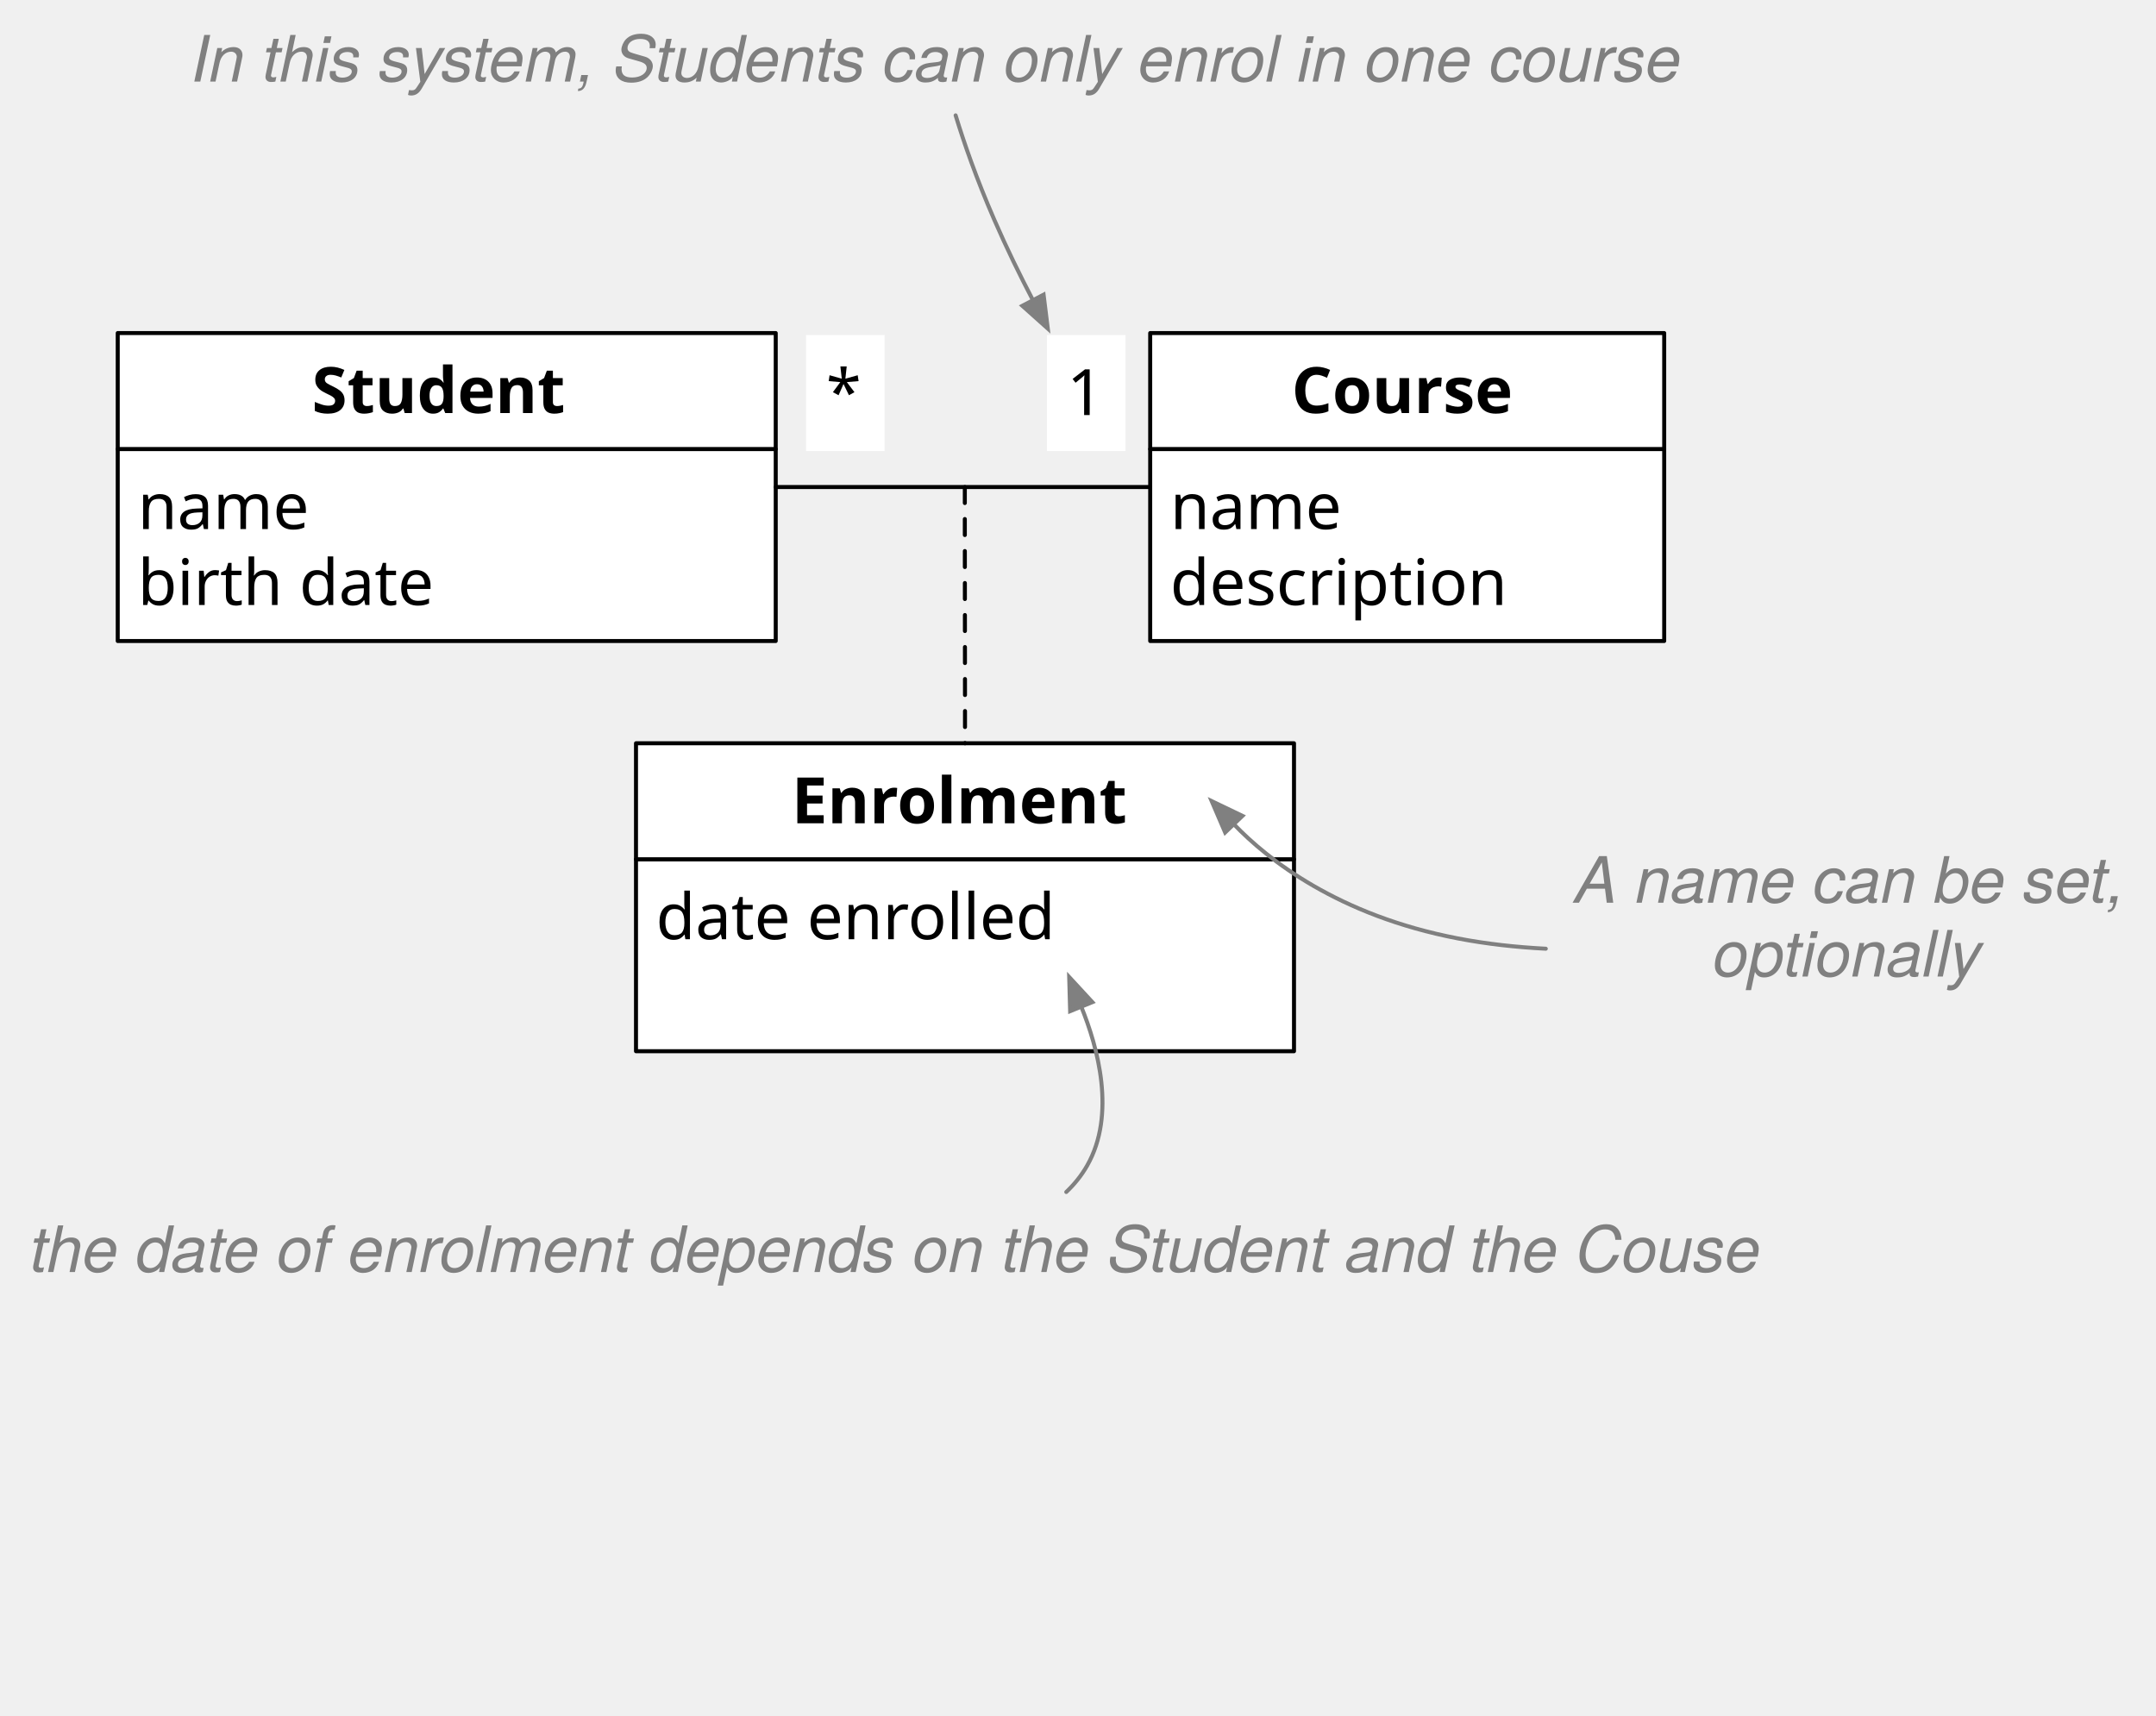
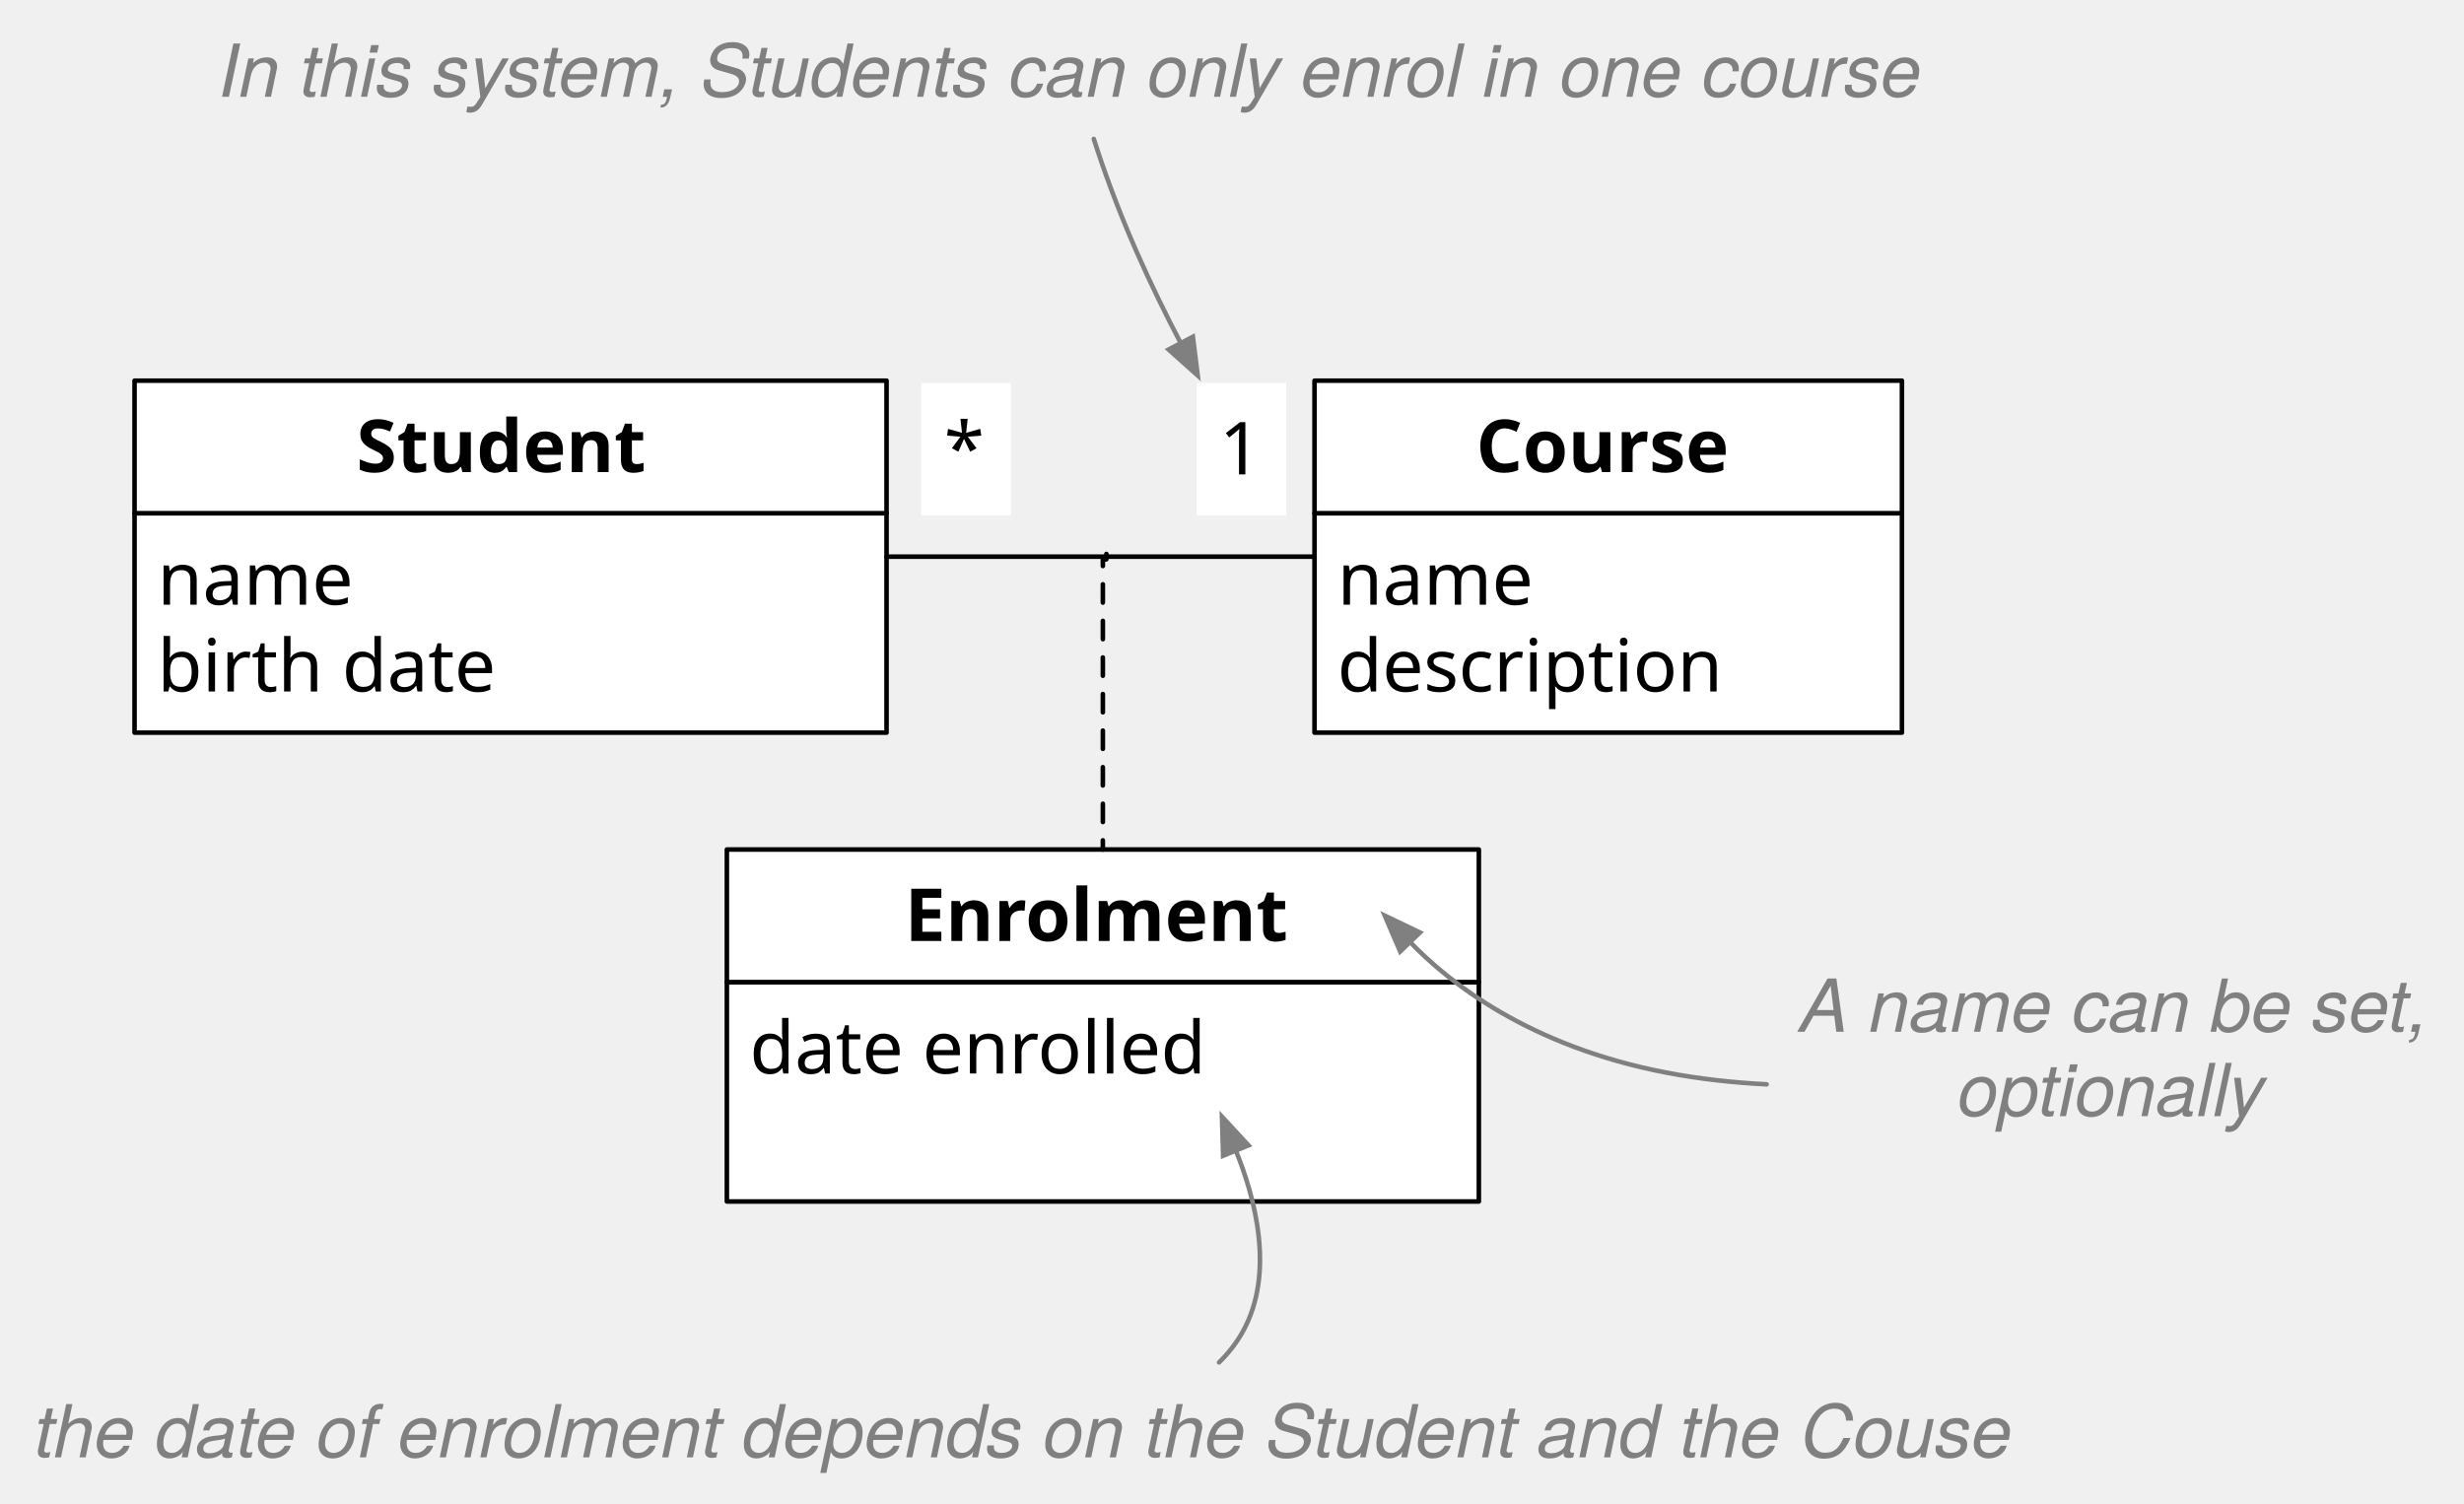
- <svg xmlns="http://www.w3.org/2000/svg" version="1.1" viewBox="921 490 539 429" width="539" height="429">
+ <svg xmlns="http://www.w3.org/2000/svg" version="1.1" viewBox="921 490 539 329" width="539" height="329">
  <defs>
    <font-face font-family="Menlo" font-size="16" panose-1="2 11 6 9 3 8 4 2 2 4" units-per-em="1000" underline-position="-63.477" underline-thickness="43.945" slope="0" x-height="546.875" cap-height="729.004" ascent="928.223" descent="-235.84" font-weight="400">
      <font-face-src>
        <font-face-name name="Menlo-Regular" />
      </font-face-src>
    </font-face>
    <font-face font-family="Menlo" font-size="16" panose-1="2 11 7 9 3 6 4 2 2 4" units-per-em="1000" underline-position="-63.477" underline-thickness="43.945" slope="0" x-height="546.875" cap-height="729.981" ascent="928.223" descent="-235.84" font-weight="700">
      <font-face-src>
        <font-face-name name="Menlo-Bold" />
      </font-face-src>
    </font-face>
    <font-face font-family="Helvetica Neue" font-size="16" panose-1="2 0 5 3 0 0 0 9 0 4" units-per-em="1000" underline-position="-100" underline-thickness="50" slope="-750" x-height="517" cap-height="714" ascent="957.001" descent="-212.997" font-style="italic" font-weight="400">
      <font-face-src>
        <font-face-name name="HelveticaNeue-Italic" />
      </font-face-src>
    </font-face>
    <marker orient="auto" overflow="visible" markerUnits="strokeWidth" id="FilledArrow_Marker" stroke-linejoin="miter" stroke-miterlimit="10" viewBox="-1 -4 10 8" markerWidth="10" markerHeight="8" color="gray">
      <g>
        <path d="M 8 0 L 0 -3 L 0 3 Z" fill="currentColor" stroke="currentColor" stroke-width="1" />
      </g>
    </marker>
  </defs>
-   <g id="AssociationClass3" fill="none" fill-opacity="1" stroke-opacity="1" stroke-dasharray="none" stroke="none">
+   <g id="AssociationClass3" fill-opacity="1" stroke-dasharray="none" stroke="none" stroke-opacity="1" fill="none">
    <g id="AssociationClass3: Layer 1">
      <g id="Group_29">
        <g id="Graphic_31">
          <rect x="950.433" y="602.272" width="164.5" height="48" fill="white" />
          <rect x="950.433" y="602.272" width="164.5" height="48" stroke="black" stroke-linecap="round" stroke-linejoin="round" stroke-width="1" />
          <text transform="translate(955.4331 607.2717)" fill="black">
            <tspan font-family="Menlo" font-size="16" font-weight="400" fill="black" x="0" y="15">name</tspan>
            <tspan font-family="Menlo" font-size="16" font-weight="400" fill="black" x="0" y="34">birth date</tspan>
          </text>
        </g>
        <g id="Graphic_30">
          <rect x="950.433" y="573.272" width="164.5" height="29" fill="white" />
          <rect x="950.433" y="573.272" width="164.5" height="29" stroke="black" stroke-linecap="round" stroke-linejoin="round" stroke-width="1" />
          <text transform="translate(955.4331 578.2717)" fill="black">
            <tspan font-family="Menlo" font-size="16" font-weight="700" fill="black" x="43.535" y="15">Student</tspan>
          </text>
        </g>
      </g>
      <g id="Group_26">
        <g id="Graphic_28">
          <rect x="1208.549" y="602.272" width="128.5" height="48" fill="white" />
          <rect x="1208.549" y="602.272" width="128.5" height="48" stroke="black" stroke-linecap="round" stroke-linejoin="round" stroke-width="1" />
          <text transform="translate(1213.549 607.2717)" fill="black">
            <tspan font-family="Menlo" font-size="16" font-weight="400" fill="black" x="0" y="15">name</tspan>
            <tspan font-family="Menlo" font-size="16" font-weight="400" fill="black" x="0" y="34">description</tspan>
          </text>
        </g>
        <g id="Graphic_27">
          <rect x="1208.549" y="573.272" width="128.5" height="29" fill="white" />
          <rect x="1208.549" y="573.272" width="128.5" height="29" stroke="black" stroke-linecap="round" stroke-linejoin="round" stroke-width="1" />
          <text transform="translate(1213.549 578.2717)" fill="black">
            <tspan font-family="Menlo" font-size="16" font-weight="700" fill="black" x="30.352" y="15">Course</tspan>
          </text>
        </g>
      </g>
      <g id="Line_25">
        <line x1="1114.933" y1="611.772" x2="1208.549" y2="611.772" stroke="black" stroke-linecap="round" stroke-linejoin="round" stroke-width="1" />
      </g>
      <g id="Graphic_24">
        <rect x="1122.52" y="573.772" width="19.633" height="29" fill="white" />
        <text transform="translate(1127.52 578.7717)" fill="black">
          <tspan font-family="Menlo" font-size="16" font-weight="400" fill="black" x="0" y="15">*</tspan>
        </text>
      </g>
      <g id="Graphic_23">
        <rect x="1182.733" y="573.772" width="19.633" height="29" fill="white" />
        <text transform="translate(1187.733 578.7717)" fill="black">
          <tspan font-family="Menlo" font-size="16" font-weight="400" fill="black" x="0" y="15">1</tspan>
        </text>
      </g>
      <g id="Group_32">
        <g id="Graphic_34">
          <rect x="1080" y="704.835" width="164.5" height="48" fill="white" />
          <rect x="1080" y="704.835" width="164.5" height="48" stroke="black" stroke-linecap="round" stroke-linejoin="round" stroke-width="1" />
          <text transform="translate(1085 709.8347)" fill="black">
            <tspan font-family="Menlo" font-size="16" font-weight="400" fill="black" x="0" y="15">date enrolled</tspan>
          </text>
        </g>
        <g id="Graphic_33">
          <rect x="1080" y="675.835" width="164.5" height="29" fill="white" />
          <rect x="1080" y="675.835" width="164.5" height="29" stroke="black" stroke-linecap="round" stroke-linejoin="round" stroke-width="1" />
          <text transform="translate(1085 680.8347)" fill="black">
            <tspan font-family="Menlo" font-size="16" font-weight="700" fill="black" x="33.902" y="15">Enrolment</tspan>
          </text>
        </g>
      </g>
      <g id="Line_35">
-         <path d="M 1162.205 611.772 L 1162.205 621.772 L 1162.25 665.835 L 1162.25 675.835" stroke="black" stroke-linecap="round" stroke-linejoin="round" stroke-dasharray="4.0,4.0" stroke-width="1" />
+         <path d="M 1163.029 611.772 L 1163.029 611.181 L 1163.018 612.362 L 1162.25 612.362 L 1162.25 665.835 L 1162.25 675.835" stroke="black" stroke-linecap="round" stroke-linejoin="round" stroke-dasharray="4.0,4.0" stroke-width="1" />
      </g>
      <g id="Graphic_36">
-         <text transform="translate(926.2599 793.0315)" fill="gray">
-           <tspan font-family="Helvetica Neue" font-size="16" font-style="italic" font-weight="400" fill="gray" x="2.224" y="15">the date of enrolment depends on the Student and the Couse </tspan>
+         <text transform="translate(926.0239 793.8075)" fill="gray">
+           <tspan font-family="Helvetica Neue" font-size="16" font-style="italic" font-weight="400" fill="gray" x="2.46" y="15">the date of enrolment depends on the Student and the Couse </tspan>
        </text>
      </g>
      <g id="Line_37">
-         <path d="M 1187.568 788.032 C 1189.598 786.101 1191.377 783.91 1192.792 781.423 C 1200.088 768.594 1195.438 751.822 1191.312 741.691" marker-end="url(#FilledArrow_Marker)" stroke="gray" stroke-linecap="round" stroke-linejoin="round" stroke-width="1" />
+         <path d="M 1187.669 788.032 C 1189.657 786.088 1191.401 783.896 1192.792 781.423 C 1200.077 768.47 1195.452 751.772 1191.33 741.685" marker-end="url(#FilledArrow_Marker)" stroke="gray" stroke-linecap="round" stroke-linejoin="round" stroke-width="1" />
      </g>
      <g id="Line_38">
-         <path d="M 1159.905 518.842 C 1161.988 525.68 1165.094 534.635 1169.565 544.928 C 1172.71 552.167 1176.078 559.027 1179.239 565.065" marker-end="url(#FilledArrow_Marker)" stroke="gray" stroke-linecap="round" stroke-linejoin="round" stroke-width="1" />
+         <path d="M 1160.266 520.394 C 1162.342 526.928 1165.346 535.304 1169.565 544.928 C 1172.726 552.137 1176.113 559.006 1179.289 565.064" marker-end="url(#FilledArrow_Marker)" stroke="gray" stroke-linecap="round" stroke-linejoin="round" stroke-width="1" />
      </g>
      <g id="Graphic_39">
-         <text transform="translate(968.7795 495.3937)" fill="gray">
-           <tspan font-family="Helvetica Neue" font-size="16" font-style="italic" font-weight="400" fill="gray" x="682121e-18" y="15">In this system, Students can only enrol in one course</tspan>
+         <text transform="translate(968.7115 496.1697)" fill="gray">
+           <tspan font-family="Helvetica Neue" font-size="16" font-style="italic" font-weight="400" fill="gray" x=".068" y="15">In this system, Students can only enrol in one course</tspan>
        </text>
      </g>
      <g id="Graphic_40">
        <text transform="translate(1312.449 700.7036)" fill="gray">
          <tspan font-family="Helvetica Neue" font-size="16" font-style="italic" font-weight="400" fill="gray" x="2.224" y="15">A name can be set, </tspan>
          <tspan font-family="Helvetica Neue" font-size="16" font-style="italic" font-weight="400" fill="gray" x="36.768" y="33.448">optionally</tspan>
        </text>
      </g>
      <g id="Line_41">
        <path d="M 1307.449 727.204 C 1300.115 726.827 1292.721 726.022 1285.507 724.638 C 1255.474 718.875 1237.905 704.881 1229.452 696.068" marker-end="url(#FilledArrow_Marker)" stroke="gray" stroke-linecap="round" stroke-linejoin="round" stroke-width="1" />
      </g>
    </g>
  </g>
</svg>
